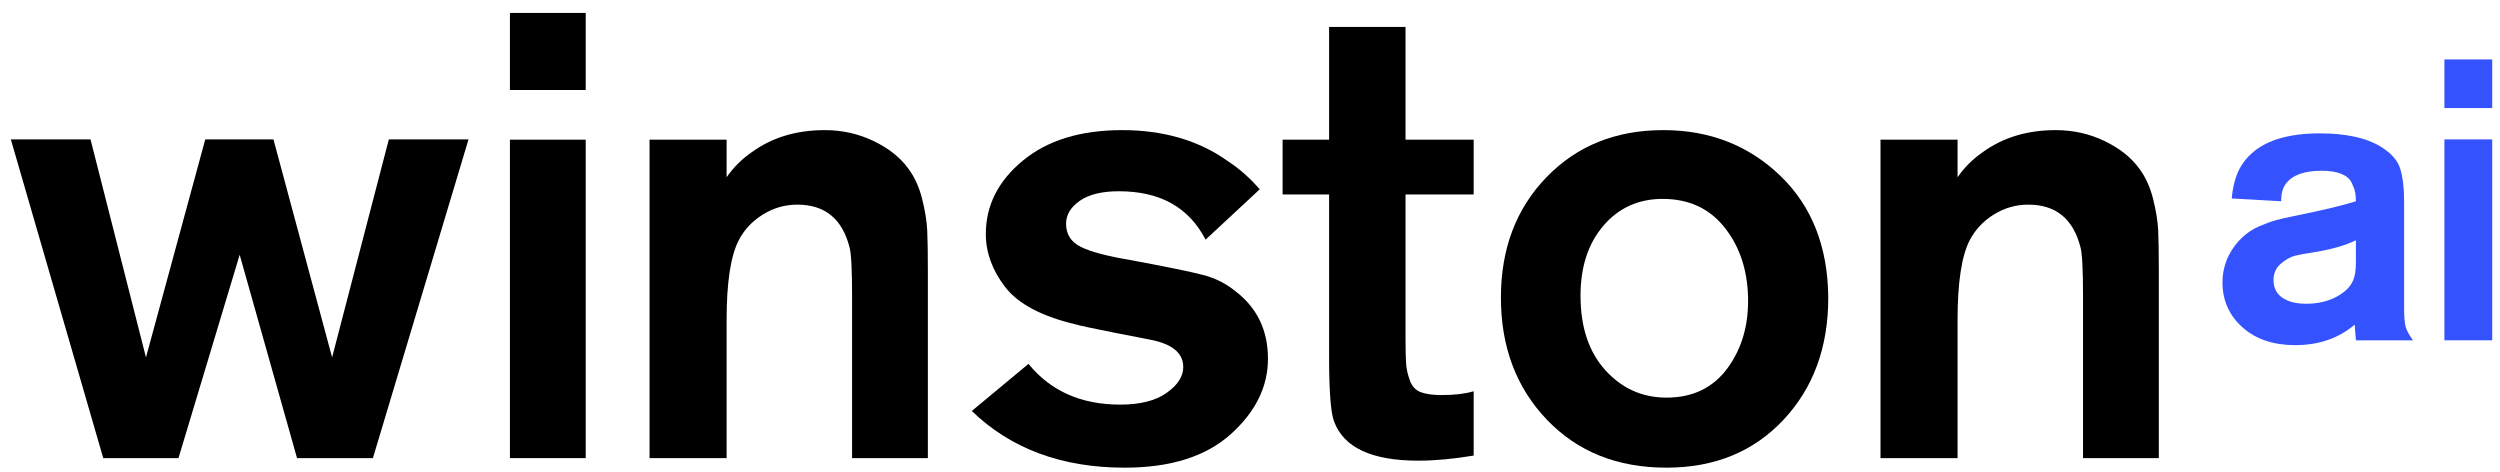
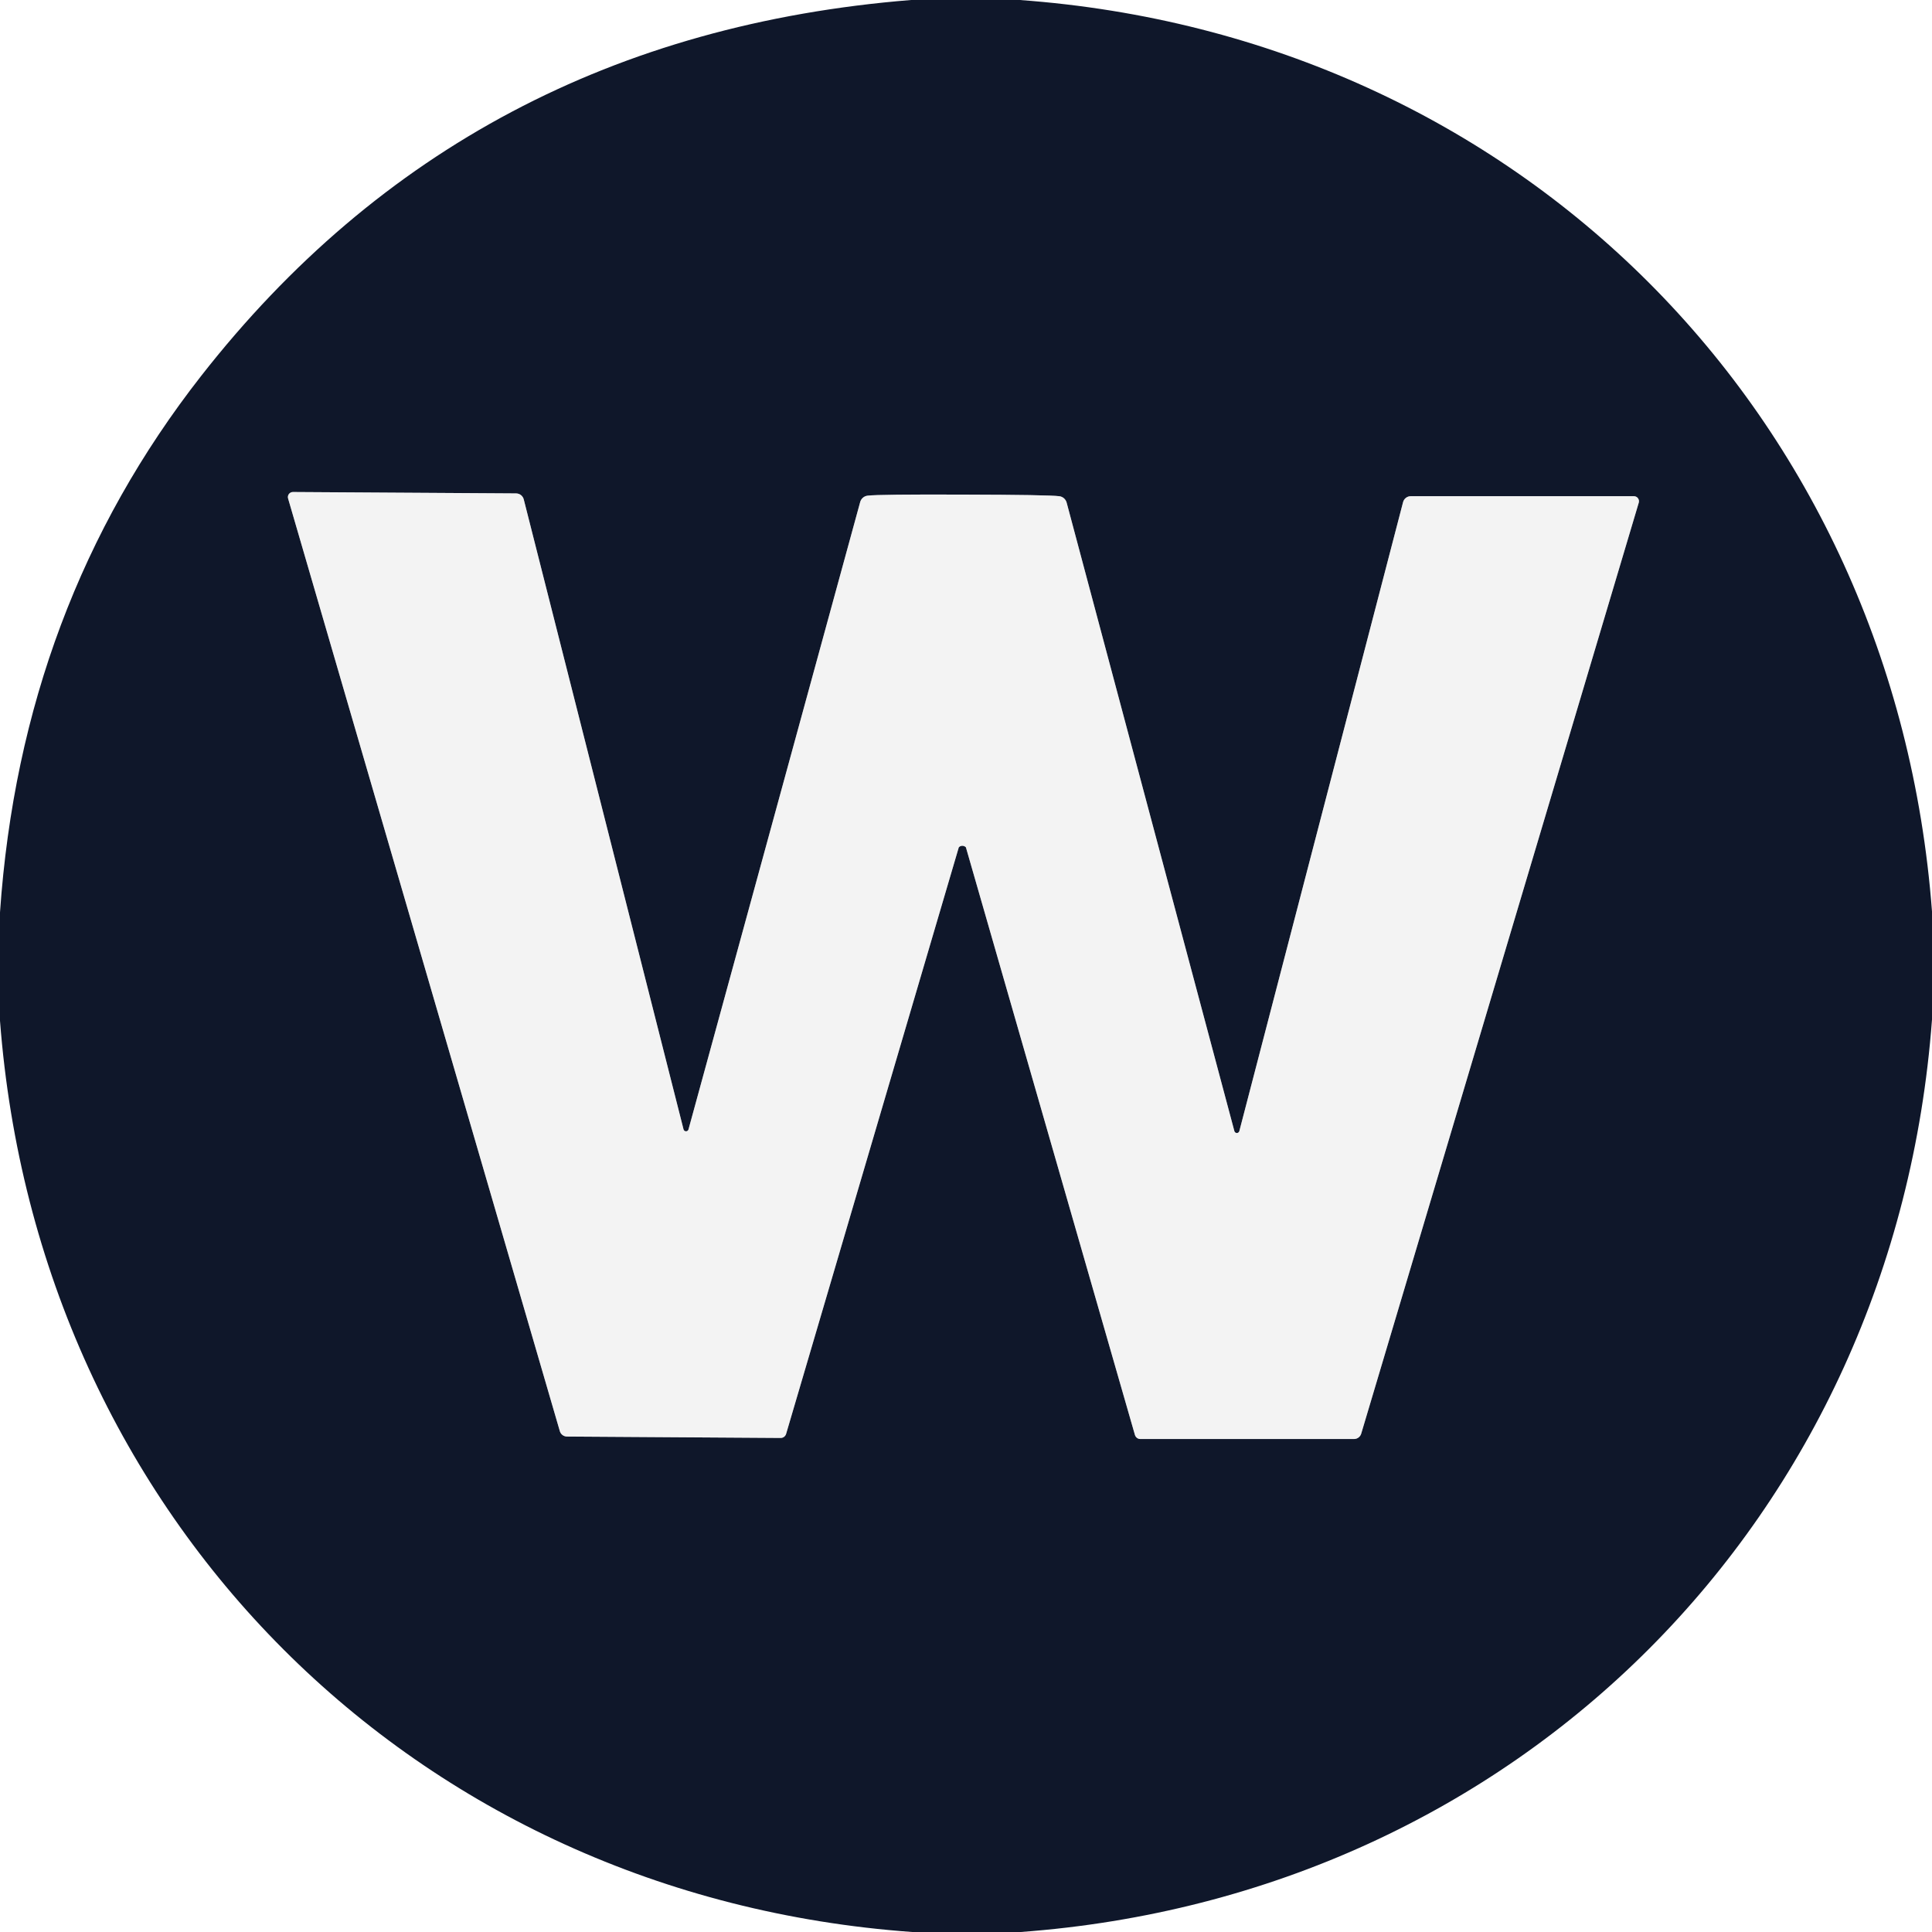
- <svg xmlns="http://www.w3.org/2000/svg" width="191px" height="36px" viewBox="0 0 191 36" version="1.1">
-   <g id="Page-1" stroke="none" stroke-width="1" fill="none" fill-rule="evenodd">
-     <g id="winston-ai-logo-white" transform="translate(0.8279, 0.98783)" fill-rule="nonzero">
-       <g id="winston" fill="#000000">
-         <polygon id="Path" points="24.545 26.318 28.879 9.662 34.967 9.662 27.662 34.012 21.866 34.012 17.483 18.477 12.808 34.012 7.061 34.012 0 9.662 6.088 9.662 10.324 26.318 14.854 9.662 20.064 9.662" />
-         <path d="M38.13,0 L43.92,0 L43.92,5.888 L38.13,5.888 L38.13,0 Z M38.13,9.683 L43.92,9.683 L43.92,34.012 L38.13,34.012 L38.13,9.683 Z" id="Shape" />
-         <path d="M48.797,34.012 L48.797,9.683 L54.685,9.683 L54.685,12.554 C55.204,11.808 55.836,11.175 56.582,10.656 C58.14,9.521 60.005,8.953 62.178,8.953 C63.508,8.953 64.749,9.229 65.901,9.78 C67.052,10.332 67.936,11.029 68.552,11.873 C69.039,12.521 69.396,13.3 69.623,14.208 C69.85,15.117 69.98,15.919 70.012,16.617 C70.045,17.314 70.061,18.344 70.061,19.707 L70.061,34.012 L64.271,34.012 L64.271,21.604 C64.271,19.593 64.206,18.36 64.076,17.906 C63.524,15.733 62.194,14.646 60.086,14.646 C59.145,14.646 58.269,14.898 57.458,15.4 C56.647,15.903 56.031,16.56 55.609,17.371 C54.993,18.571 54.685,20.599 54.685,23.453 L54.685,34.012 L48.797,34.012 Z" id="Path" />
-         <path d="M73.418,30.411 L77.749,26.811 C79.436,28.887 81.771,29.925 84.756,29.925 C86.28,29.925 87.464,29.625 88.308,29.025 C89.151,28.425 89.573,27.768 89.573,27.054 C89.573,25.984 88.729,25.286 87.042,24.962 C86.848,24.929 85.931,24.751 84.293,24.426 C82.655,24.102 81.674,23.891 81.349,23.794 C78.754,23.178 76.962,22.229 75.973,20.947 C74.983,19.666 74.489,18.312 74.489,16.884 C74.489,14.711 75.429,12.846 77.311,11.289 C79.192,9.732 81.722,8.953 84.902,8.953 C88.048,8.953 90.724,9.732 92.93,11.289 C93.871,11.905 94.698,12.635 95.412,13.478 L91.276,17.322 C90.011,14.857 87.805,13.624 84.658,13.624 C83.361,13.624 82.363,13.868 81.666,14.354 C80.968,14.841 80.62,15.425 80.62,16.106 C80.62,16.917 81.001,17.509 81.763,17.882 C82.525,18.255 83.782,18.587 85.534,18.879 C88.324,19.398 90.181,19.78 91.105,20.023 C92.03,20.266 92.849,20.68 93.563,21.264 C95.217,22.529 96.044,24.248 96.044,26.421 C96.044,28.562 95.095,30.484 93.198,32.187 C91.3,33.891 88.6,34.742 85.096,34.742 C80.295,34.742 76.403,33.299 73.418,30.411 Z" id="Path" />
-         <path d="M111.761,13.868 L106.554,13.868 L106.554,24.864 C106.554,25.805 106.571,26.47 106.603,26.859 C106.635,27.249 106.733,27.662 106.895,28.1 C107.057,28.538 107.333,28.83 107.722,28.976 C108.111,29.122 108.647,29.195 109.328,29.195 C110.301,29.195 111.112,29.098 111.761,28.903 L111.761,33.818 C110.204,34.077 108.793,34.207 107.528,34.207 C103.992,34.207 101.851,33.217 101.105,31.239 C100.845,30.59 100.715,28.935 100.715,26.275 L100.715,13.868 L97.163,13.868 L97.163,9.683 L100.715,9.683 L100.715,1.07 L106.554,1.07 L106.554,9.683 L111.761,9.683 L111.761,13.868 Z" id="Path" />
-         <path d="M138.852,21.75 C138.852,25.546 137.709,28.66 135.422,31.093 C133.135,33.526 130.159,34.742 126.493,34.742 C122.73,34.742 119.681,33.517 117.345,31.068 C115.01,28.619 113.842,25.513 113.842,21.75 C113.842,18.02 115.001,14.954 117.321,12.554 C119.64,10.153 122.616,8.953 126.25,8.953 C129.785,8.953 132.762,10.113 135.178,12.432 C137.595,14.752 138.82,17.858 138.852,21.75 Z M132.721,21.653 C132.656,19.544 132.048,17.777 130.896,16.349 C129.745,14.922 128.18,14.208 126.201,14.208 C124.352,14.208 122.844,14.889 121.676,16.252 C120.508,17.614 119.924,19.398 119.924,21.604 C119.924,24.005 120.557,25.902 121.822,27.297 C123.087,28.692 124.644,29.39 126.493,29.39 C128.504,29.39 130.061,28.635 131.164,27.127 C132.267,25.619 132.786,23.794 132.721,21.653 Z" id="Shape" />
-         <path d="M142.842,34.012 L142.842,9.683 L148.73,9.683 L148.73,12.554 C149.249,11.808 149.881,11.175 150.627,10.656 C152.184,9.521 154.05,8.953 156.223,8.953 C157.553,8.953 158.794,9.229 159.945,9.78 C161.097,10.332 161.981,11.029 162.597,11.873 C163.084,12.521 163.441,13.3 163.668,14.208 C163.895,15.117 164.025,15.919 164.057,16.617 C164.089,17.314 164.106,18.344 164.106,19.707 L164.106,34.012 L158.315,34.012 L158.315,21.604 C158.315,19.593 158.25,18.36 158.121,17.906 C157.569,15.733 156.239,14.646 154.131,14.646 C153.19,14.646 152.314,14.898 151.503,15.4 C150.692,15.903 150.076,16.56 149.654,17.371 C149.038,18.571 148.73,20.599 148.73,23.453 L148.73,34.012 L142.842,34.012 Z" id="Path" />
-       </g>
-       <g id="ai" transform="translate(168.9703, 3.55287)" fill="#3452FE">
-         <path d="M4.482,10.837 L0.706,10.622 C0.788,9.701 0.993,8.934 1.32,8.32 C2.303,6.539 4.339,5.649 7.429,5.649 C9.394,5.649 10.929,5.976 12.034,6.631 C12.853,7.122 13.365,7.685 13.569,8.32 C13.774,8.954 13.876,9.793 13.876,10.837 L13.876,18.973 C13.876,19.628 13.912,20.098 13.984,20.385 C14.055,20.671 14.245,21.029 14.552,21.459 L10.192,21.459 C10.131,20.723 10.1,20.323 10.1,20.262 C8.872,21.306 7.358,21.828 5.557,21.828 C3.878,21.828 2.533,21.372 1.52,20.462 C0.507,19.551 -3.91919855e-23,18.41 -3.91919855e-23,17.038 C-3.91919855e-23,16.302 0.164,15.606 0.491,14.951 C0.757,14.439 1.09,13.994 1.489,13.615 C1.888,13.237 2.343,12.94 2.855,12.725 C3.367,12.51 3.797,12.357 4.144,12.265 C4.492,12.173 4.922,12.075 5.434,11.973 C7.644,11.523 9.23,11.144 10.192,10.837 C10.192,10.571 10.172,10.336 10.131,10.131 C10.09,9.926 9.998,9.681 9.855,9.394 C9.711,9.108 9.445,8.888 9.056,8.734 C8.668,8.581 8.176,8.504 7.583,8.504 C6.253,8.504 5.342,8.831 4.851,9.486 C4.605,9.793 4.482,10.244 4.482,10.837 Z M10.192,15.504 L10.192,13.815 C9.415,14.204 8.34,14.511 6.969,14.736 C6.375,14.818 5.9,14.905 5.541,14.997 C5.183,15.089 4.82,15.294 4.452,15.611 C4.083,15.928 3.899,16.343 3.899,16.854 C3.899,17.448 4.124,17.898 4.574,18.205 C5.025,18.512 5.628,18.666 6.386,18.666 C7.266,18.666 8.033,18.492 8.688,18.144 C9.343,17.796 9.773,17.376 9.977,16.885 C10.121,16.578 10.192,16.117 10.192,15.504 Z" id="Shape" />
-         <path d="M16.954,0 L20.607,0 L20.607,3.715 L16.954,3.715 L16.954,0 Z M16.954,6.109 L20.607,6.109 L20.607,10.459 L20.607,21.459 L16.954,21.459 L16.954,6.109 Z" id="Shape" />
-       </g>
-     </g>
-   </g>
+ <svg xmlns="http://www.w3.org/2000/svg" version="1.1" viewBox="0.00 0.00 180.00 180.00" width="128" height="128">
+   <path stroke="#81858f" stroke-width="2.00" fill="none" stroke-linecap="butt" vector-effect="non-scaling-stroke" d="   M 89.66 78.80   Q 89.82 78.80 89.96 78.91   A 0.14 0.08 24.1 0 1 90.00 78.97   L 105.74 133.69   A 0.53 0.52 81.8 0 0 106.24 134.07   L 126.15 134.07   A 0.70 0.70 0.0 0 0 126.82 133.57   L 152.68 46.83   A 0.47 0.47 0.0 0 0 152.23 46.23   L 131.44 46.23   A 0.74 0.74 0.0 0 0 130.72 46.79   L 115.47 105.37   A 0.24 0.24 0.0 0 1 115.00 105.37   L 99.38 46.84   A 0.82 0.81 86.1 0 0 98.69 46.23   Q 97.65 46.10 89.76 46.08   Q 81.87 46.05 80.83 46.18   A 0.82 0.81 -85.8 0 0 80.14 46.78   L 64.15 105.21   A 0.24 0.24 0.0 0 1 63.68 105.21   L 48.80 46.54   A 0.74 0.74 0.0 0 0 48.08 45.97   L 27.29 45.84   A 0.47 0.47 0.0 0 0 26.84 46.44   L 52.16 133.34   A 0.70 0.70 0.0 0 0 52.83 133.84   L 72.74 133.97   A 0.53 0.52 -81.5 0 0 73.24 133.59   L 89.32 78.97   A 0.14 0.08 -23.7 0 1 89.36 78.91   Q 89.49 78.80 89.66 78.80" />
+   <path fill="#0f172a" d="   M 95.00 0.00   C 141.46 3.37 176.49 38.51 180.00 84.92   L 180.00 94.99   C 176.54 141.37 141.50 176.58 95.09 180.00   L 84.99 180.00   C 38.58 176.66 3.53 141.45 0.00 95.10   L 0.00 85.00   Q 1.97 56.45 18.76 35.00   Q 43.55 3.33 84.88 0.00   L 95.00 0.00   Z   M 89.66 78.80   Q 89.82 78.80 89.96 78.91   A 0.14 0.08 24.1 0 1 90.00 78.97   L 105.74 133.69   A 0.53 0.52 81.8 0 0 106.24 134.07   L 126.15 134.07   A 0.70 0.70 0.0 0 0 126.82 133.57   L 152.68 46.83   A 0.47 0.47 0.0 0 0 152.23 46.23   L 131.44 46.23   A 0.74 0.74 0.0 0 0 130.72 46.79   L 115.47 105.37   A 0.24 0.24 0.0 0 1 115.00 105.37   L 99.38 46.84   A 0.82 0.81 86.1 0 0 98.69 46.23   Q 97.65 46.10 89.76 46.08   Q 81.87 46.05 80.83 46.18   A 0.82 0.81 -85.8 0 0 80.14 46.78   L 64.15 105.21   A 0.24 0.24 0.0 0 1 63.68 105.21   L 48.80 46.54   A 0.74 0.74 0.0 0 0 48.08 45.97   L 27.29 45.84   A 0.47 0.47 0.0 0 0 26.84 46.44   L 52.16 133.34   A 0.70 0.70 0.0 0 0 52.83 133.84   L 72.74 133.97   A 0.53 0.52 -81.5 0 0 73.24 133.59   L 89.32 78.97   A 0.14 0.08 -23.7 0 1 89.36 78.91   Q 89.49 78.80 89.66 78.80   Z" />
+   <path fill="#f3f3f3" d="   M 89.76 46.08   Q 97.65 46.10 98.69 46.23   A 0.82 0.81 86.1 0 1 99.38 46.84   L 115.00 105.37   A 0.24 0.24 0.0 0 0 115.47 105.37   L 130.72 46.79   A 0.74 0.74 0.0 0 1 131.44 46.23   L 152.23 46.23   A 0.47 0.47 0.0 0 1 152.68 46.83   L 126.82 133.57   A 0.70 0.70 0.0 0 1 126.15 134.07   L 106.24 134.07   A 0.53 0.52 81.8 0 1 105.74 133.69   L 90.00 78.97   A 0.14 0.08 24.1 0 0 89.96 78.91   Q 89.82 78.80 89.66 78.80   Q 89.49 78.80 89.36 78.91   A 0.14 0.08 -23.7 0 0 89.32 78.97   L 73.24 133.59   A 0.53 0.52 -81.5 0 1 72.74 133.97   L 52.83 133.84   A 0.70 0.70 0.0 0 1 52.16 133.34   L 26.84 46.44   A 0.47 0.47 0.0 0 1 27.29 45.84   L 48.08 45.97   A 0.74 0.74 0.0 0 1 48.80 46.54   L 63.68 105.21   A 0.24 0.24 0.0 0 0 64.15 105.21   L 80.14 46.78   A 0.82 0.81 -85.8 0 1 80.83 46.18   Q 81.87 46.05 89.76 46.08   Z" />
</svg>
